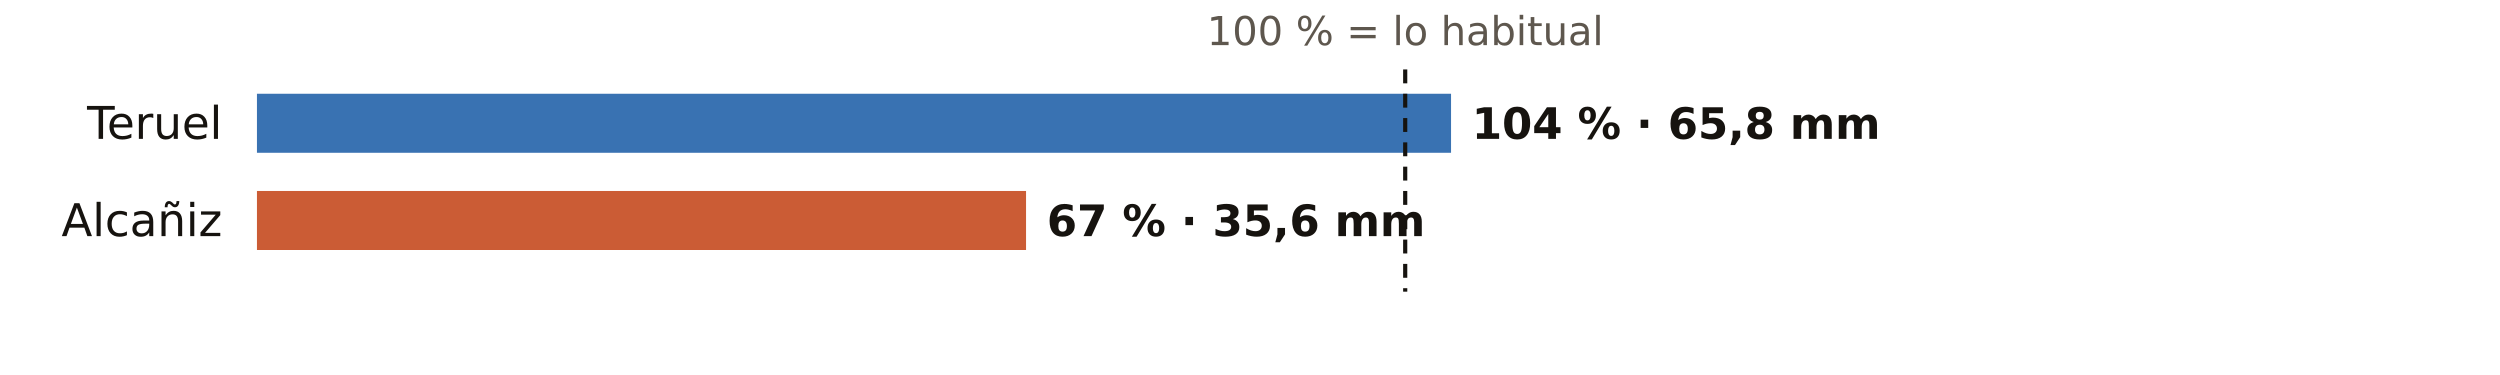
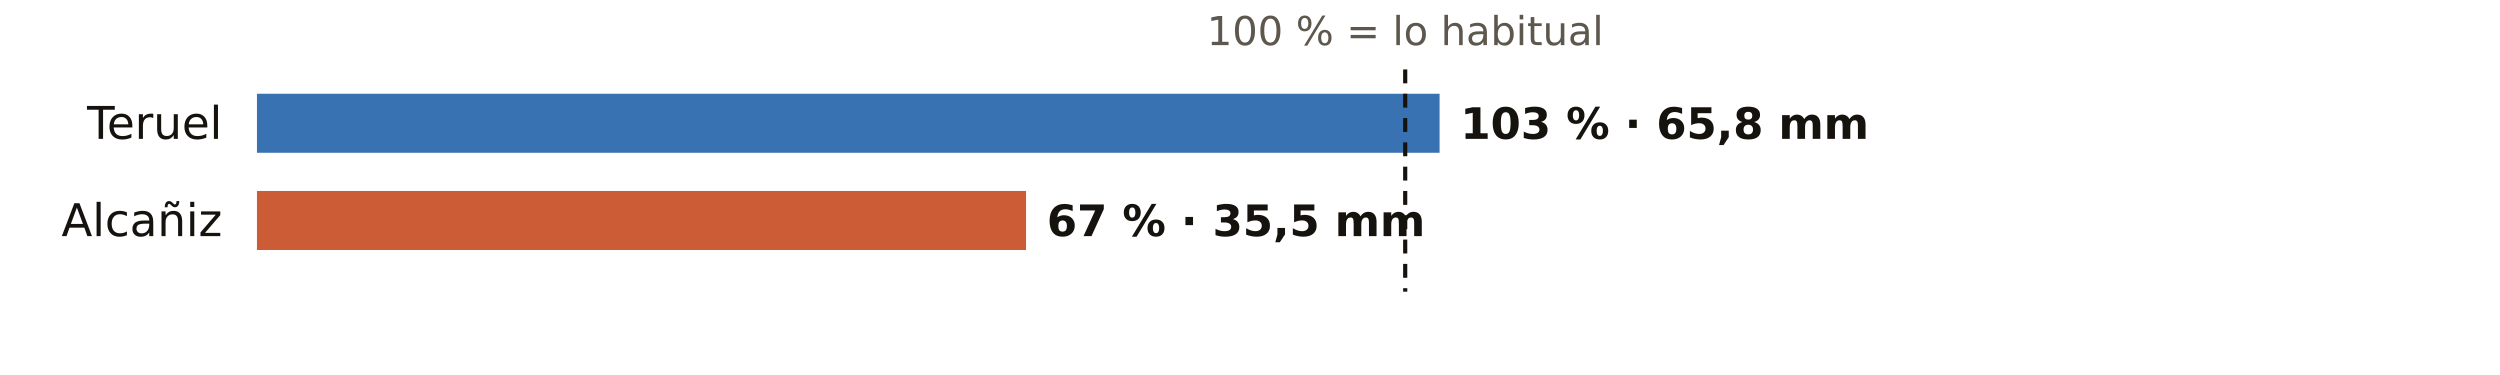
<svg xmlns="http://www.w3.org/2000/svg" viewBox="0 0 720 108" width="720" height="108" role="img" aria-label="El otoño en los pluviómetros de AEMET de Teruel: % de lo habitual">
  <rect width="720" height="108" fill="#FFFFFF" />
  <text x="404.7" y="13.0" font-size="11.5" fill="#5E574E" text-anchor="middle" font-weight="400" font-family="Public Sans, DejaVu Sans, Arial, sans-serif">100 % = lo habitual</text>
  <text x="64.0" y="40.0" font-size="13" fill="#16130F" text-anchor="end" font-weight="500" font-family="Public Sans, DejaVu Sans, Arial, sans-serif">Teruel</text>
-   <rect x="74" y="27" width="343.9" height="17" fill="#1F5FA8" opacity="0.88" />
-   <text x="423.9" y="40.0" font-size="12.5" fill="#16130F" text-anchor="start" font-weight="600" font-family="Public Sans, DejaVu Sans, Arial, sans-serif">104 % · 65,8 mm</text>
+   <rect x="74" y="27" width="340.6" height="17" fill="#1F5FA8" opacity="0.88" />
+   <text x="420.6" y="40.0" font-size="12.5" fill="#16130F" text-anchor="start" font-weight="600" font-family="Public Sans, DejaVu Sans, Arial, sans-serif">103 % · 65,8 mm</text>
  <text x="64.0" y="68.0" font-size="13" fill="#16130F" text-anchor="end" font-weight="500" font-family="Public Sans, DejaVu Sans, Arial, sans-serif">Alcañiz</text>
  <rect x="74" y="55" width="221.5" height="17" fill="#C4461A" opacity="0.88" />
-   <text x="301.5" y="68.0" font-size="12.5" fill="#16130F" text-anchor="start" font-weight="600" font-family="Public Sans, DejaVu Sans, Arial, sans-serif">67 % · 35,6 mm</text>
+   <text x="301.5" y="68.0" font-size="12.5" fill="#16130F" text-anchor="start" font-weight="600" font-family="Public Sans, DejaVu Sans, Arial, sans-serif">67 % · 35,5 mm</text>
  <line x1="404.7" x2="404.7" y1="20" y2="84" stroke="#16130F" stroke-width="1.2" stroke-dasharray="4 3" />
</svg>
